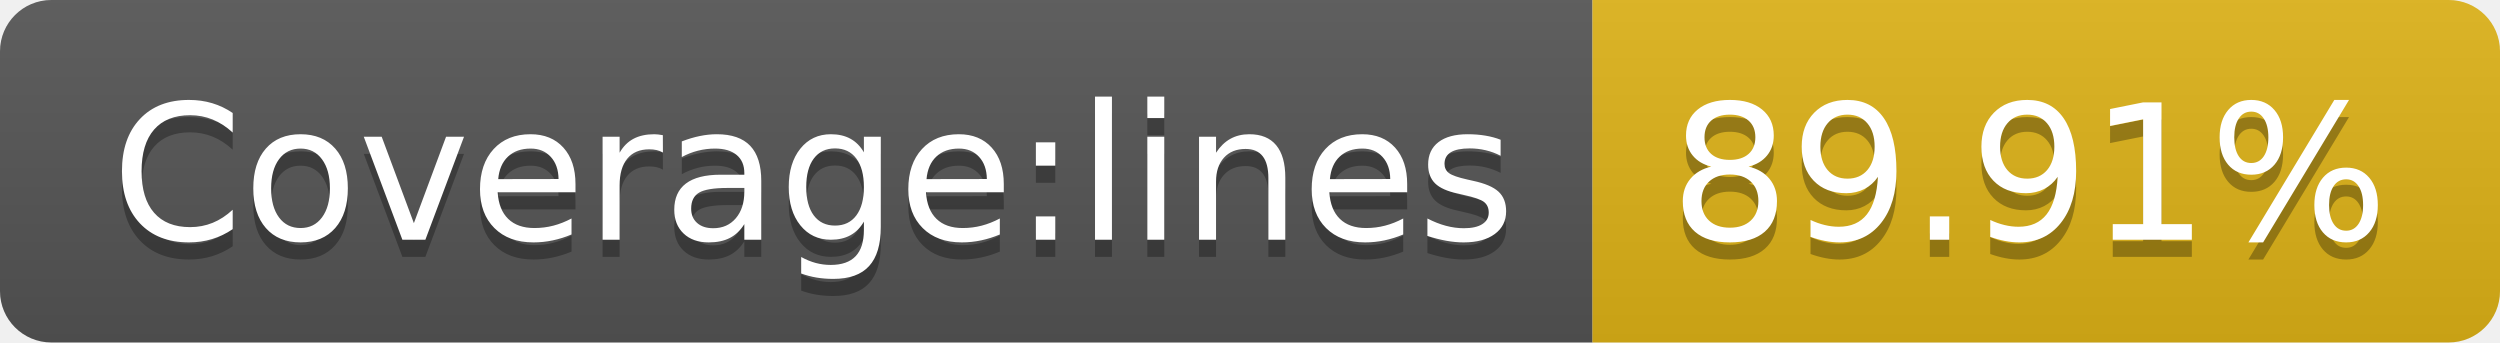
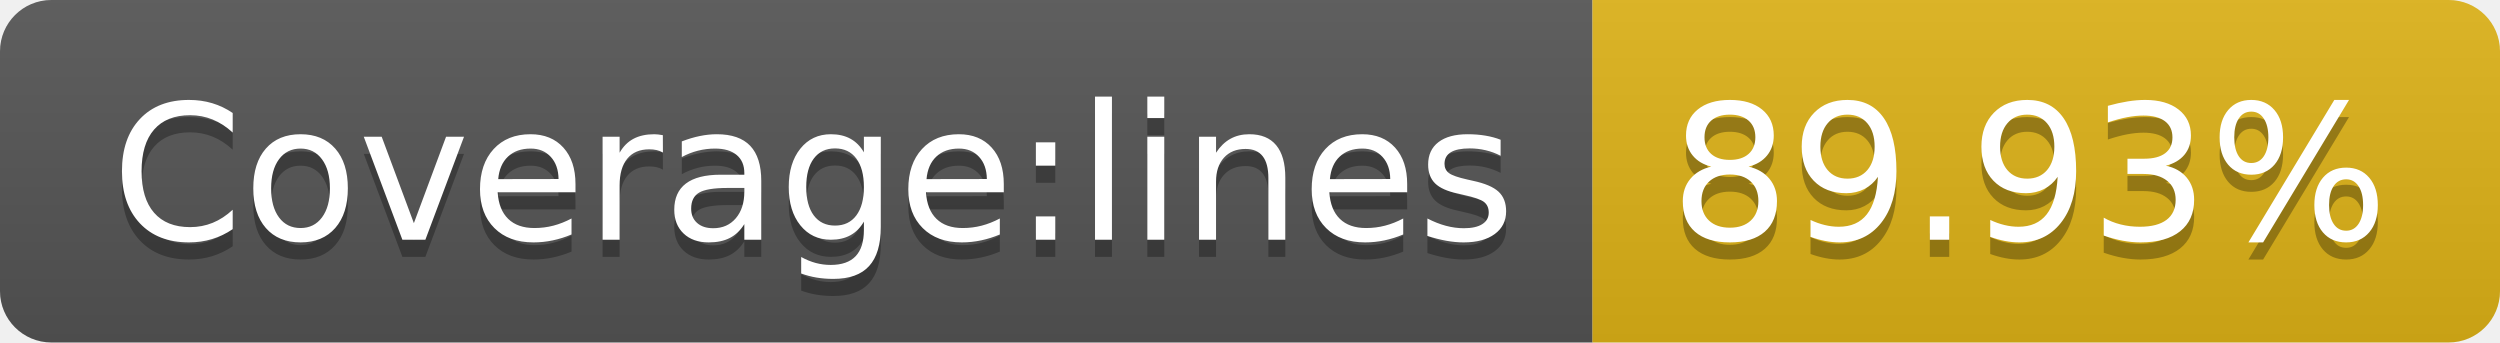
- <svg xmlns="http://www.w3.org/2000/svg" width="146" height="20" role="img" aria-label="Coverage:lines: 89.91%">
+ <svg xmlns="http://www.w3.org/2000/svg" width="146" height="20" role="img" aria-label="Coverage:lines: 89.93%">
  <linearGradient id="s" x2="0" y2="100%">
    <stop offset="0" stop-color="#bbb" stop-opacity=".1" />
    <stop offset="1" stop-opacity=".1" />
  </linearGradient>
  <clipPath id="r">
    <rect width="146" height="20" rx="3" fill="#fff" />
  </clipPath>
  <g clip-path="url(#r)">
    <rect width="93" height="20" fill="#555" />
    <rect x="93" width="53" height="20" fill="#dfb317" />
    <rect width="146" height="20" fill="url(#s)" />
  </g>
  <g fill="#fff" text-anchor="middle" font-family="Verdana,Geneva,DejaVu Sans,sans-serif" text-rendering="geometricPrecision" font-size="110">
    <text aria-hidden="true" x="475" y="150" fill="#010101" fill-opacity=".3" transform="scale(.1)" textLength="830">Coverage:lines</text>
    <text x="475" y="140" transform="scale(.1)" fill="#fff" textLength="830">Coverage:lines</text>
-     <text aria-hidden="true" x="1185" y="150" fill="#010101" fill-opacity=".3" transform="scale(.1)" textLength="430">89.91%</text>
-     <text x="1185" y="140" transform="scale(.1)" fill="#fff" textLength="430">89.91%</text>
+     <text aria-hidden="true" x="1185" y="150" fill="#010101" fill-opacity=".3" transform="scale(.1)" textLength="430">89.93%</text>
+     <text x="1185" y="140" transform="scale(.1)" fill="#fff" textLength="430">89.93%</text>
  </g>
</svg>
